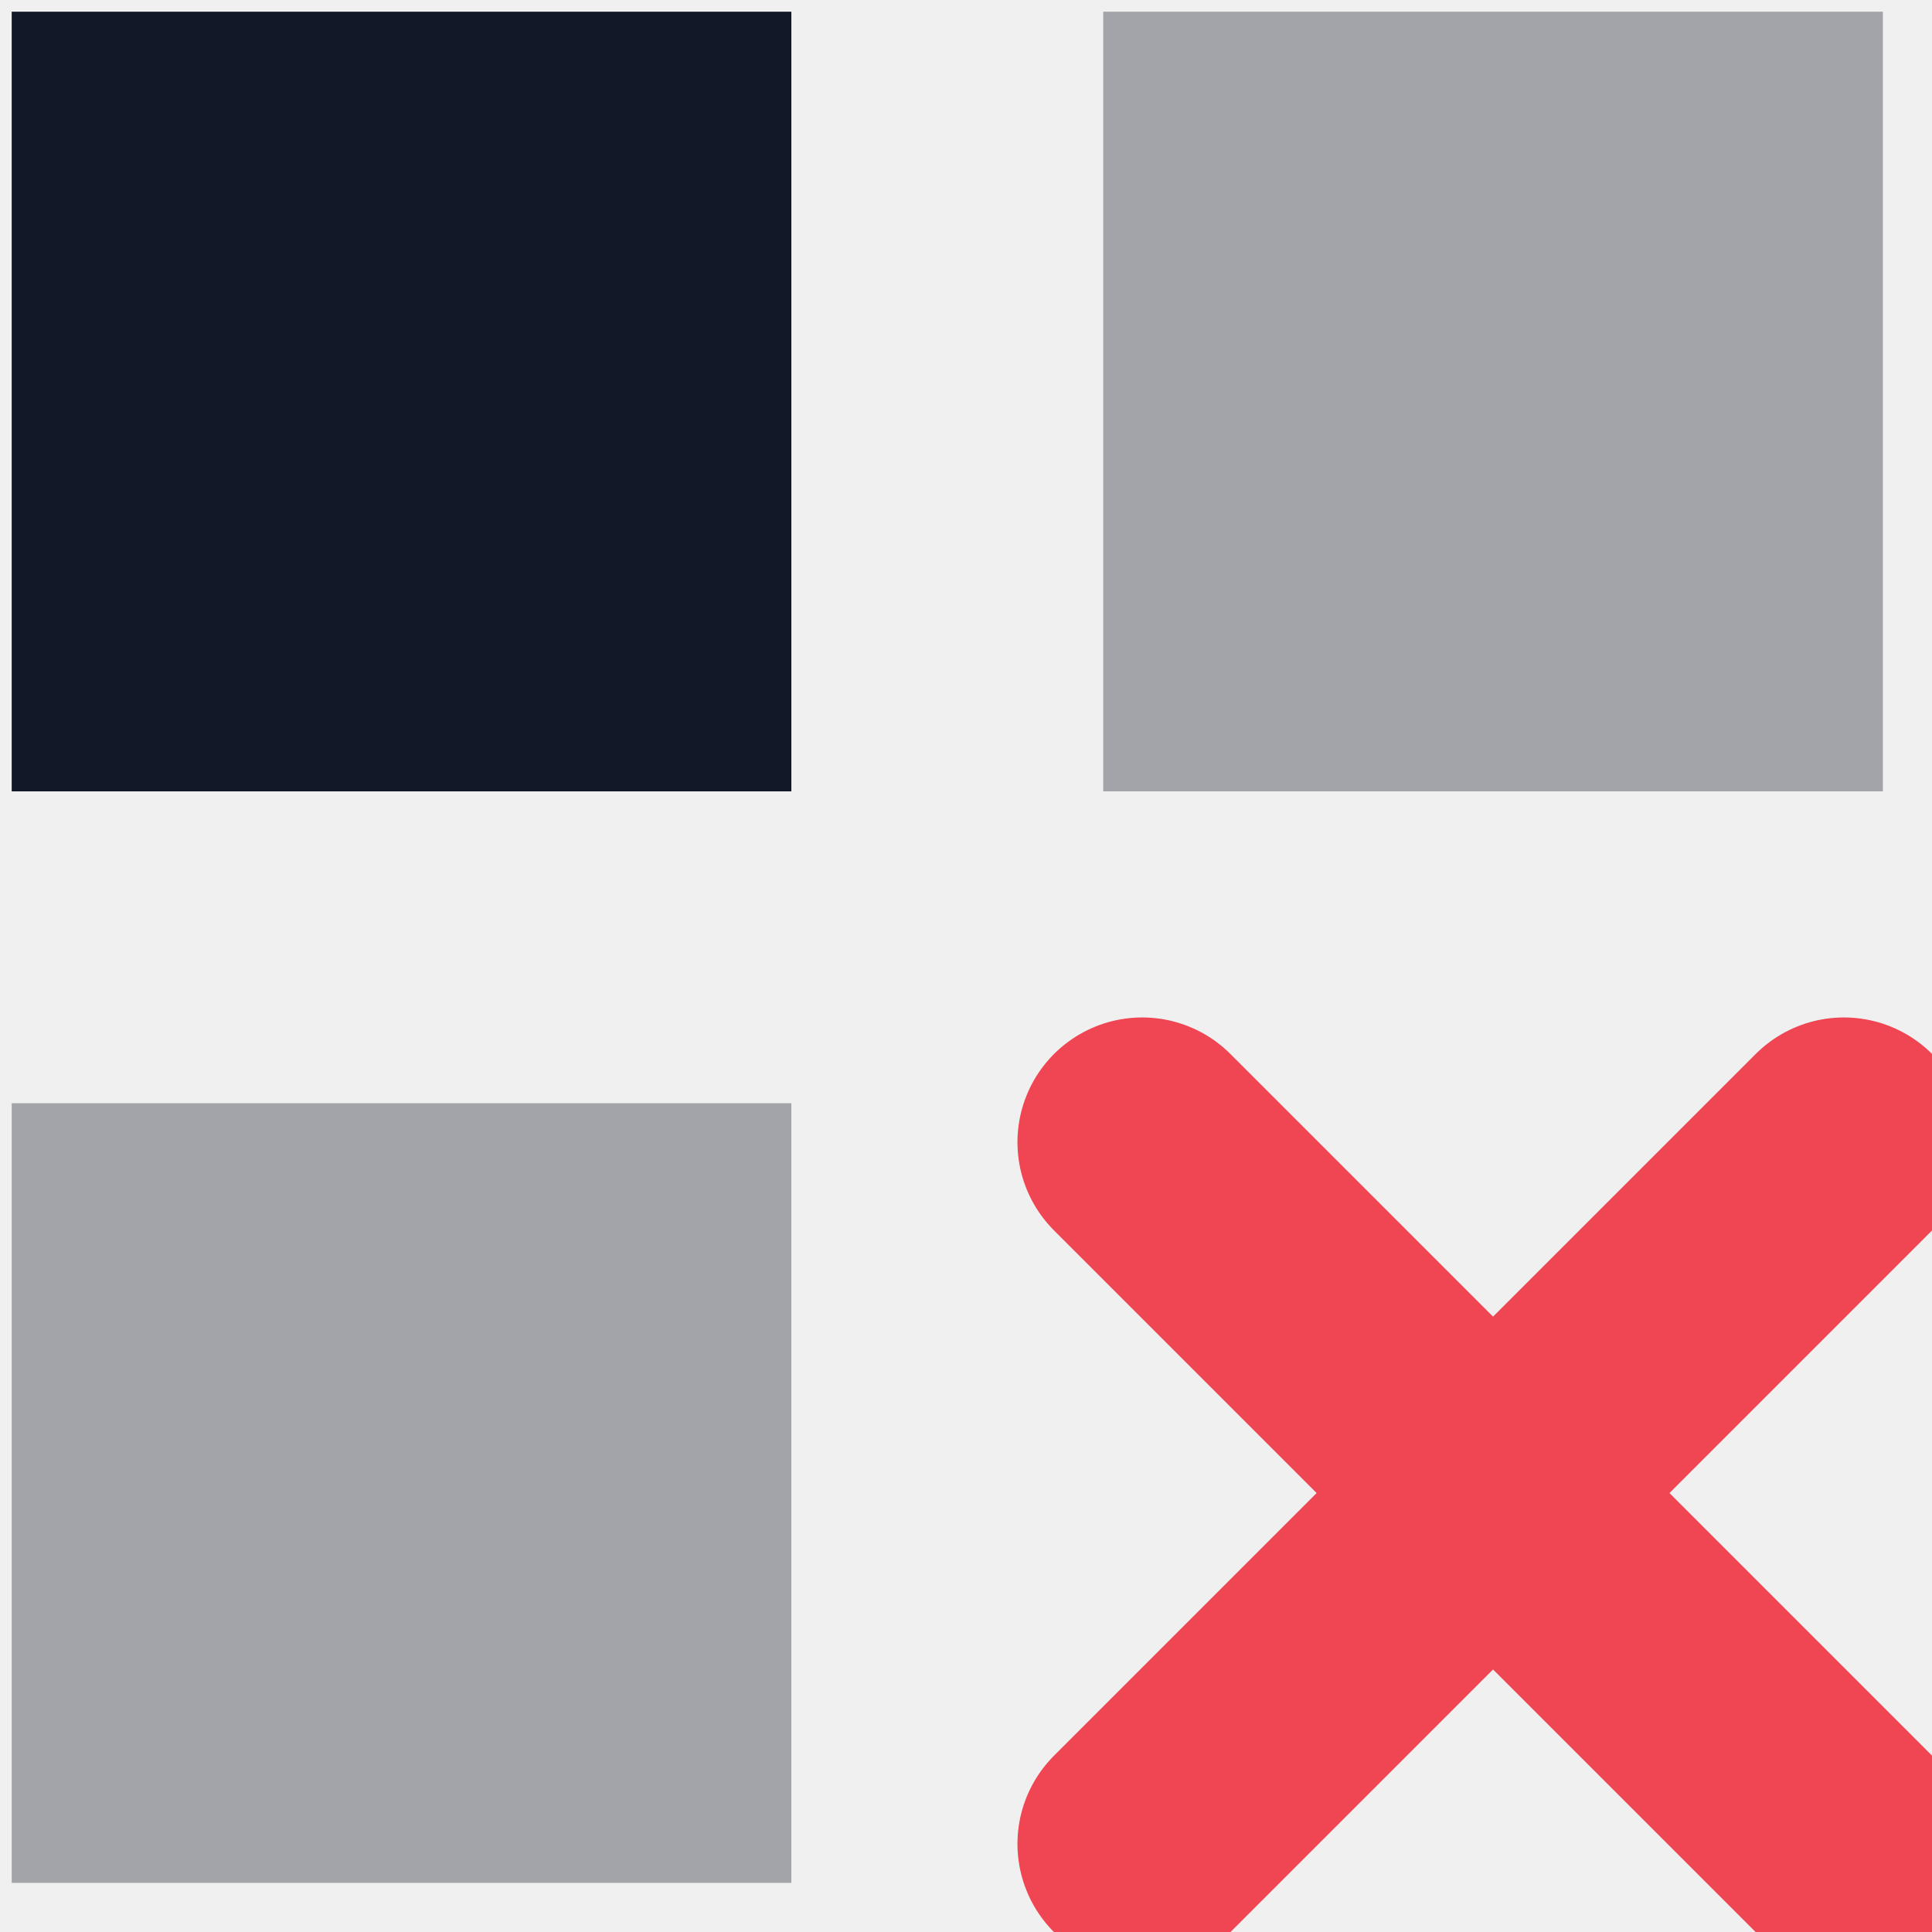
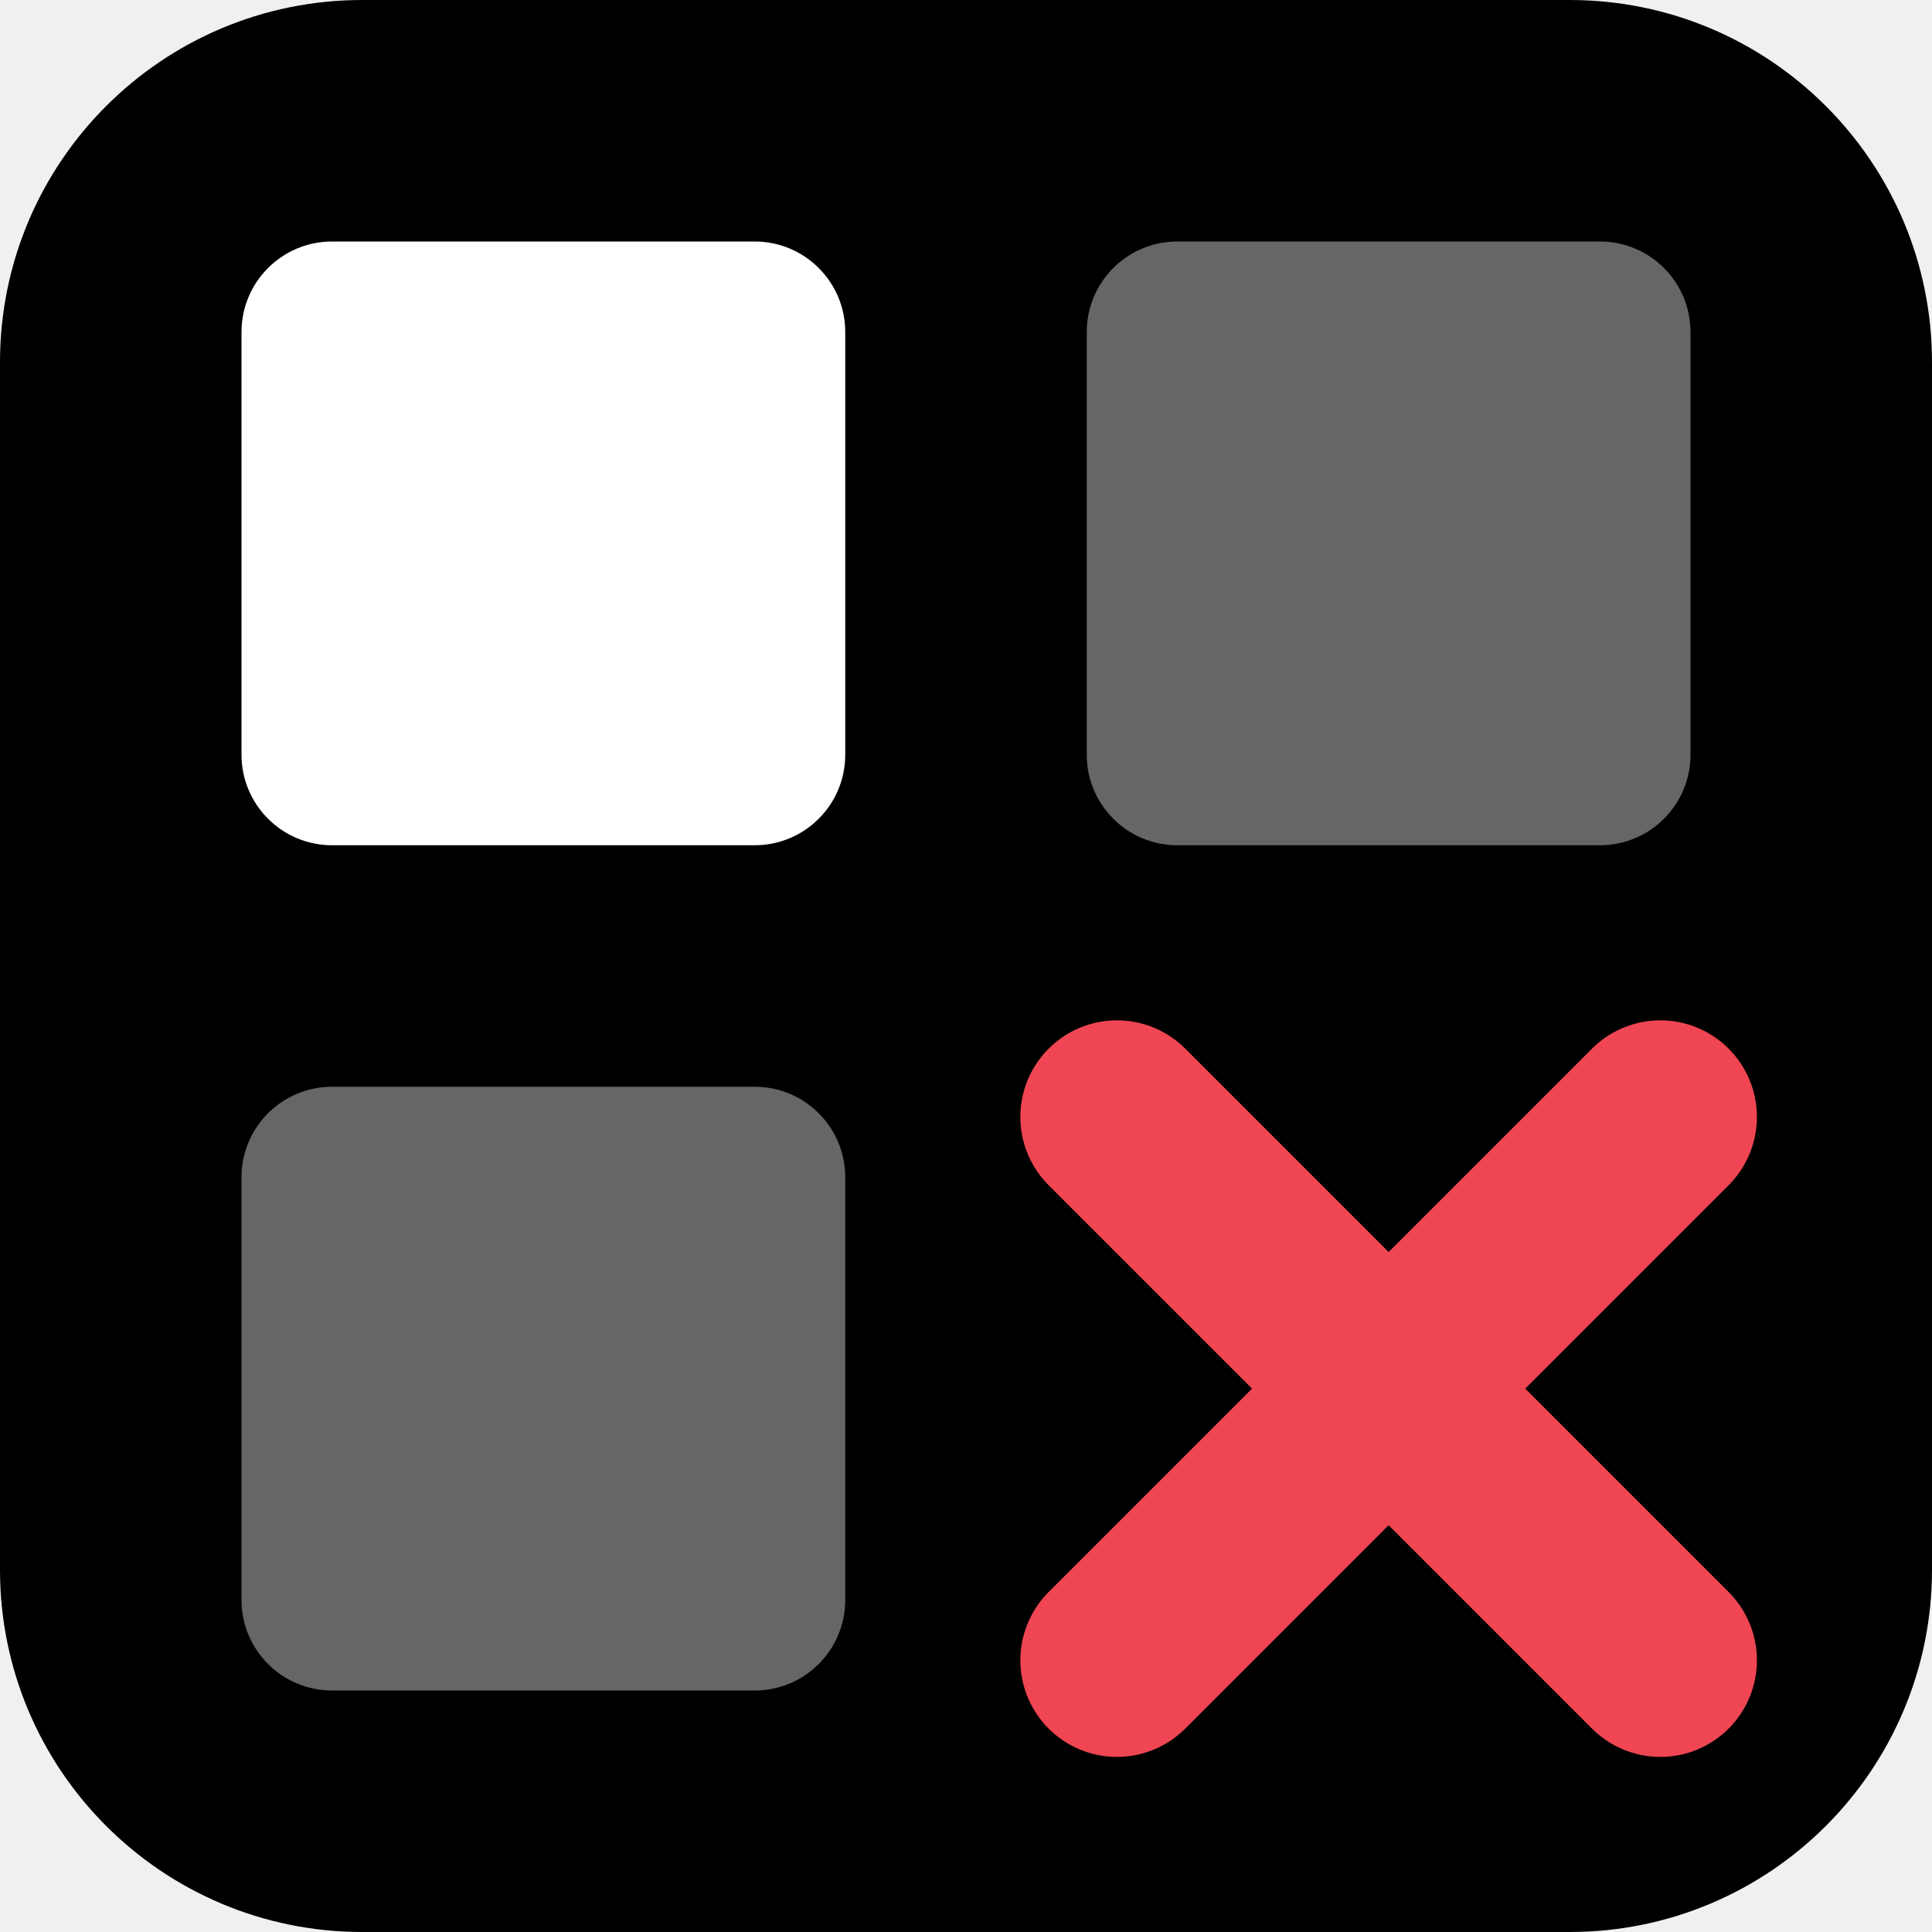
- <svg xmlns="http://www.w3.org/2000/svg" viewBox="0.85 0.85 24.78 24.78">
-   <style>
-     .box { fill: #111827; }
-     @media (prefers-color-scheme: dark) {
-       .box { fill: #ffffff; }
-     }
-   </style>
-   <rect class="box" x="1" y="1" width="10" height="10" />
-   <rect class="box" x="15" y="1" width="10" height="10" opacity="0.35" />
-   <rect class="box" x="1" y="15" width="10" height="10" opacity="0.35" />
-   <path d="M15.5 15.5 24.5 24.5M24.5 15.5l-9 9" stroke="#f04552" stroke-width="3.2" stroke-linecap="round" />
+ <svg xmlns="http://www.w3.org/2000/svg" viewBox="0 0 32 32">
+   <rect width="32" height="32" rx="6" fill="#000000" />
+   <rect fill="#ffffff" x="4" y="4" width="10" height="10" rx="1.5" />
+   <rect fill="#ffffff" opacity="0.4" x="18" y="4" width="10" height="10" rx="1.5" />
+   <rect fill="#ffffff" opacity="0.4" x="4" y="18" width="10" height="10" rx="1.5" />
+   <path d="M18.5 18.5 27.5 27.5M27.5 18.5 18.5 27.5" stroke="#f04552" stroke-width="3.2" stroke-linecap="round" />
</svg>
